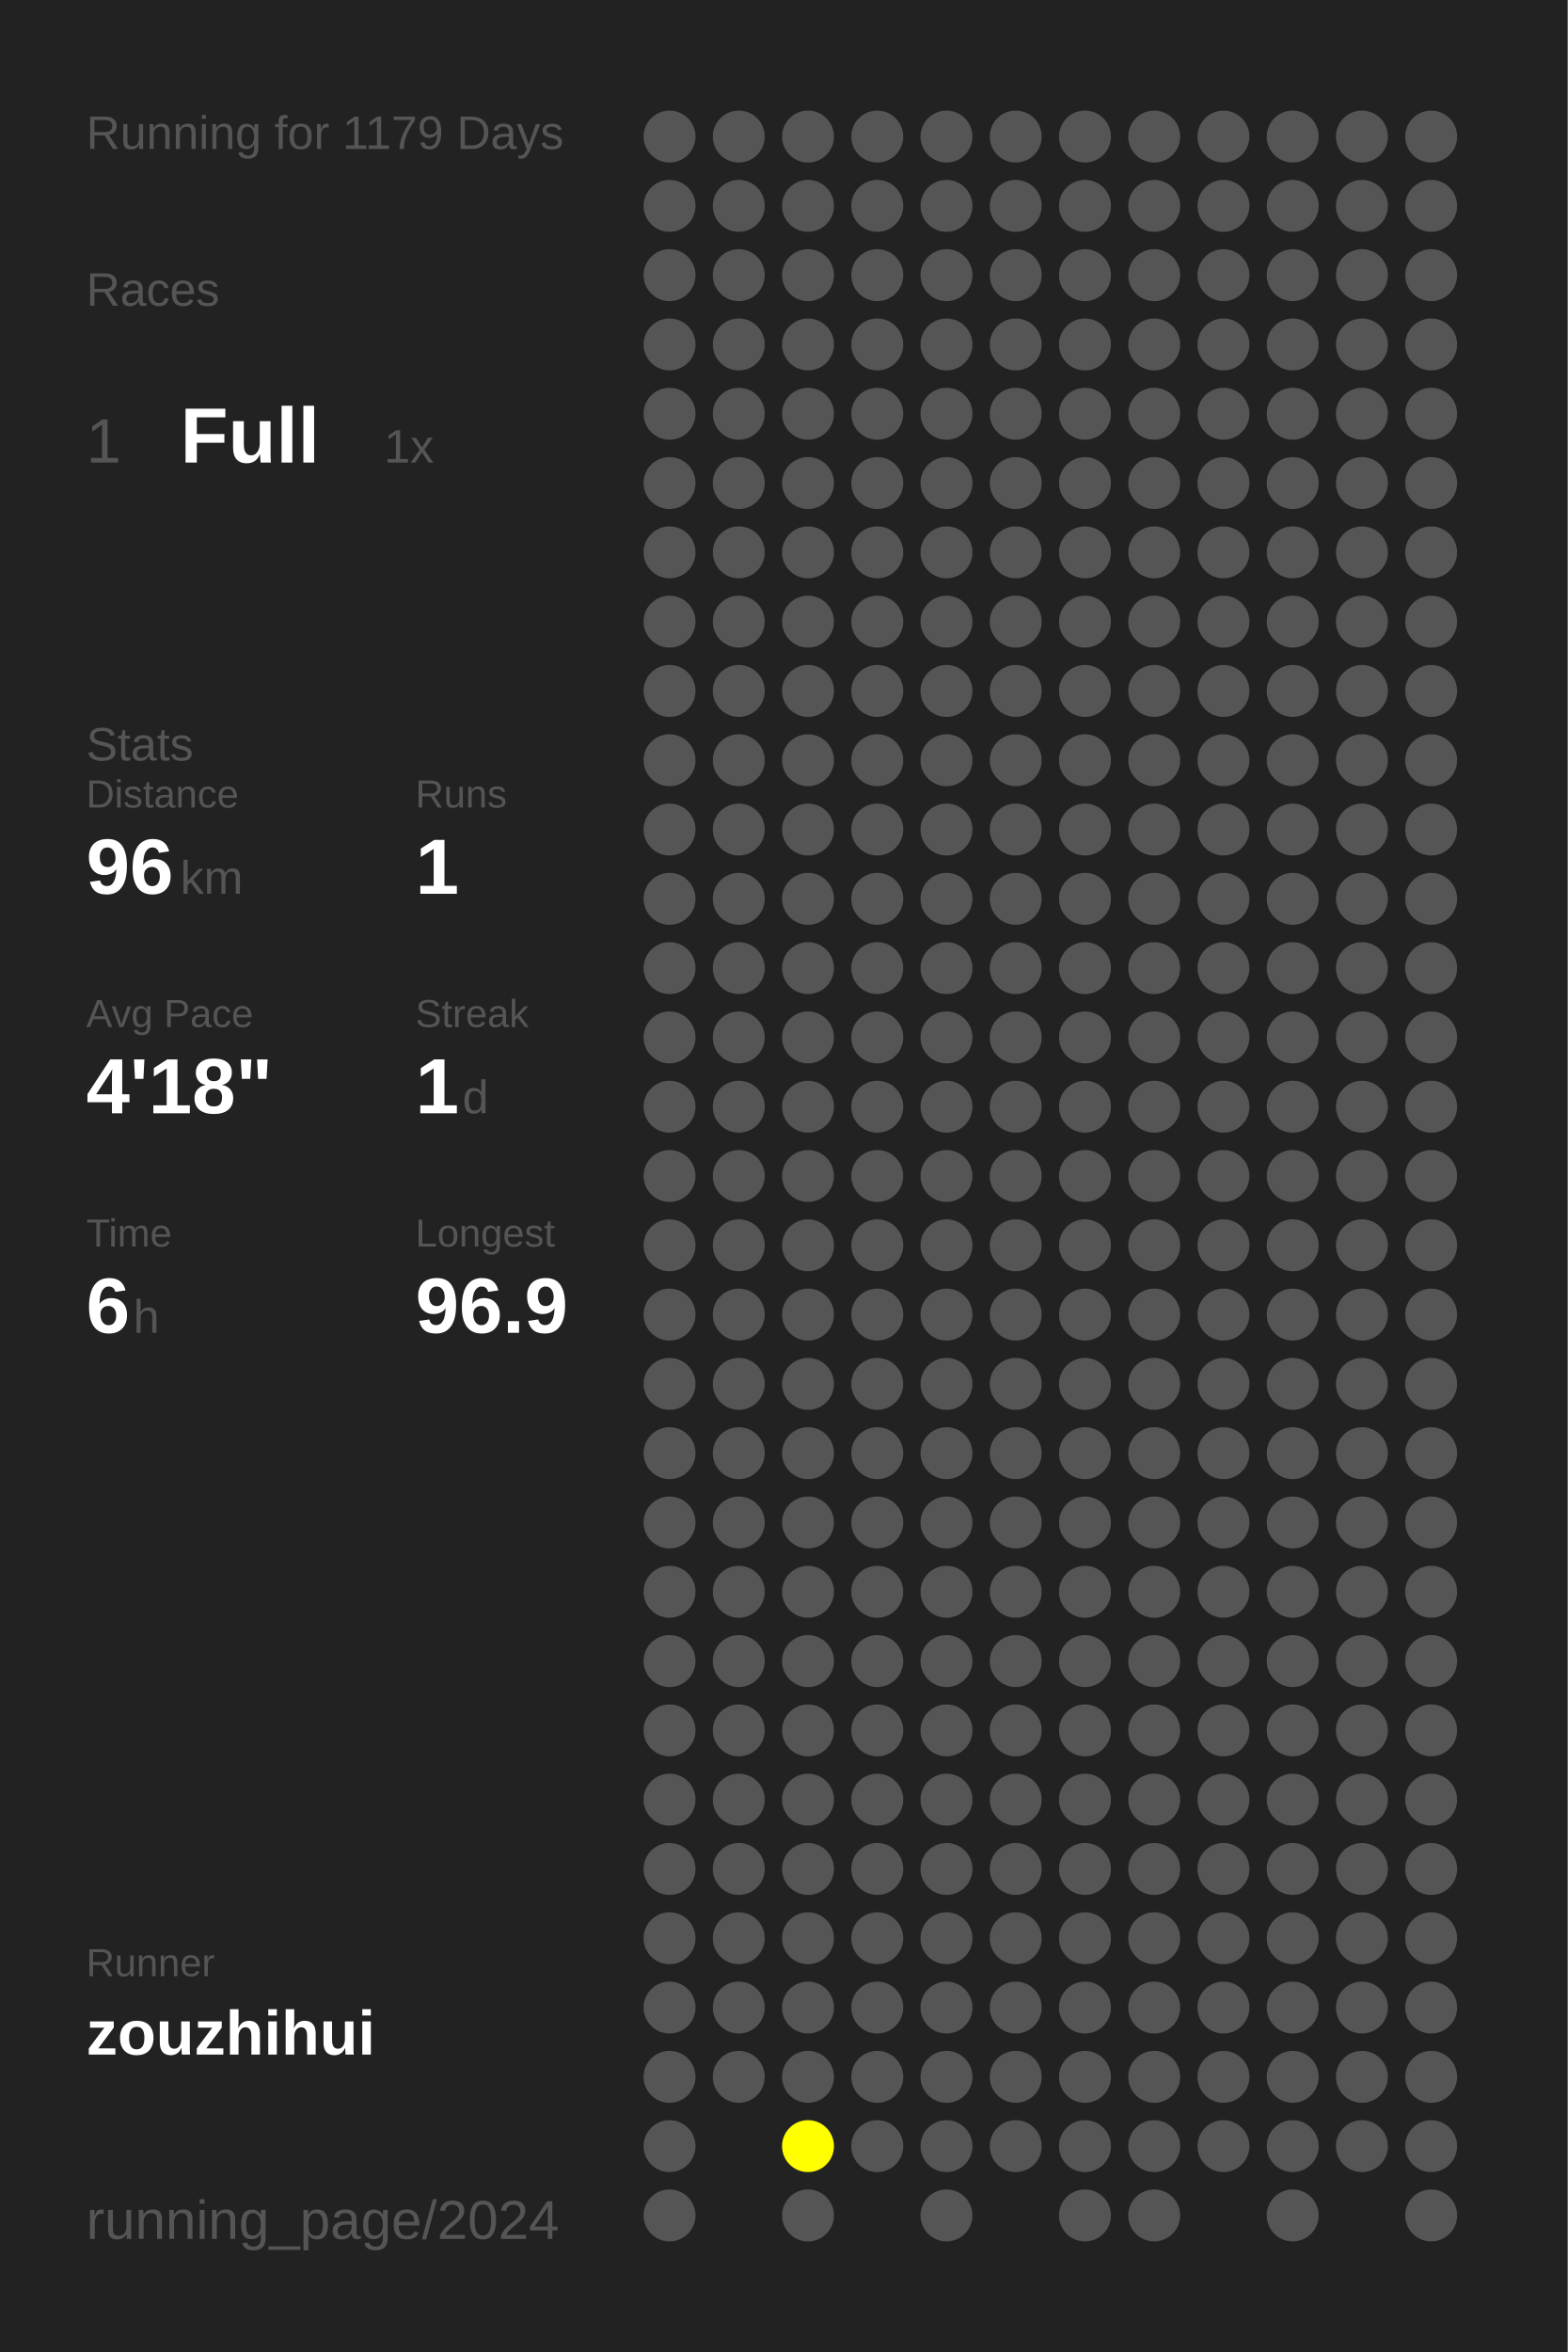
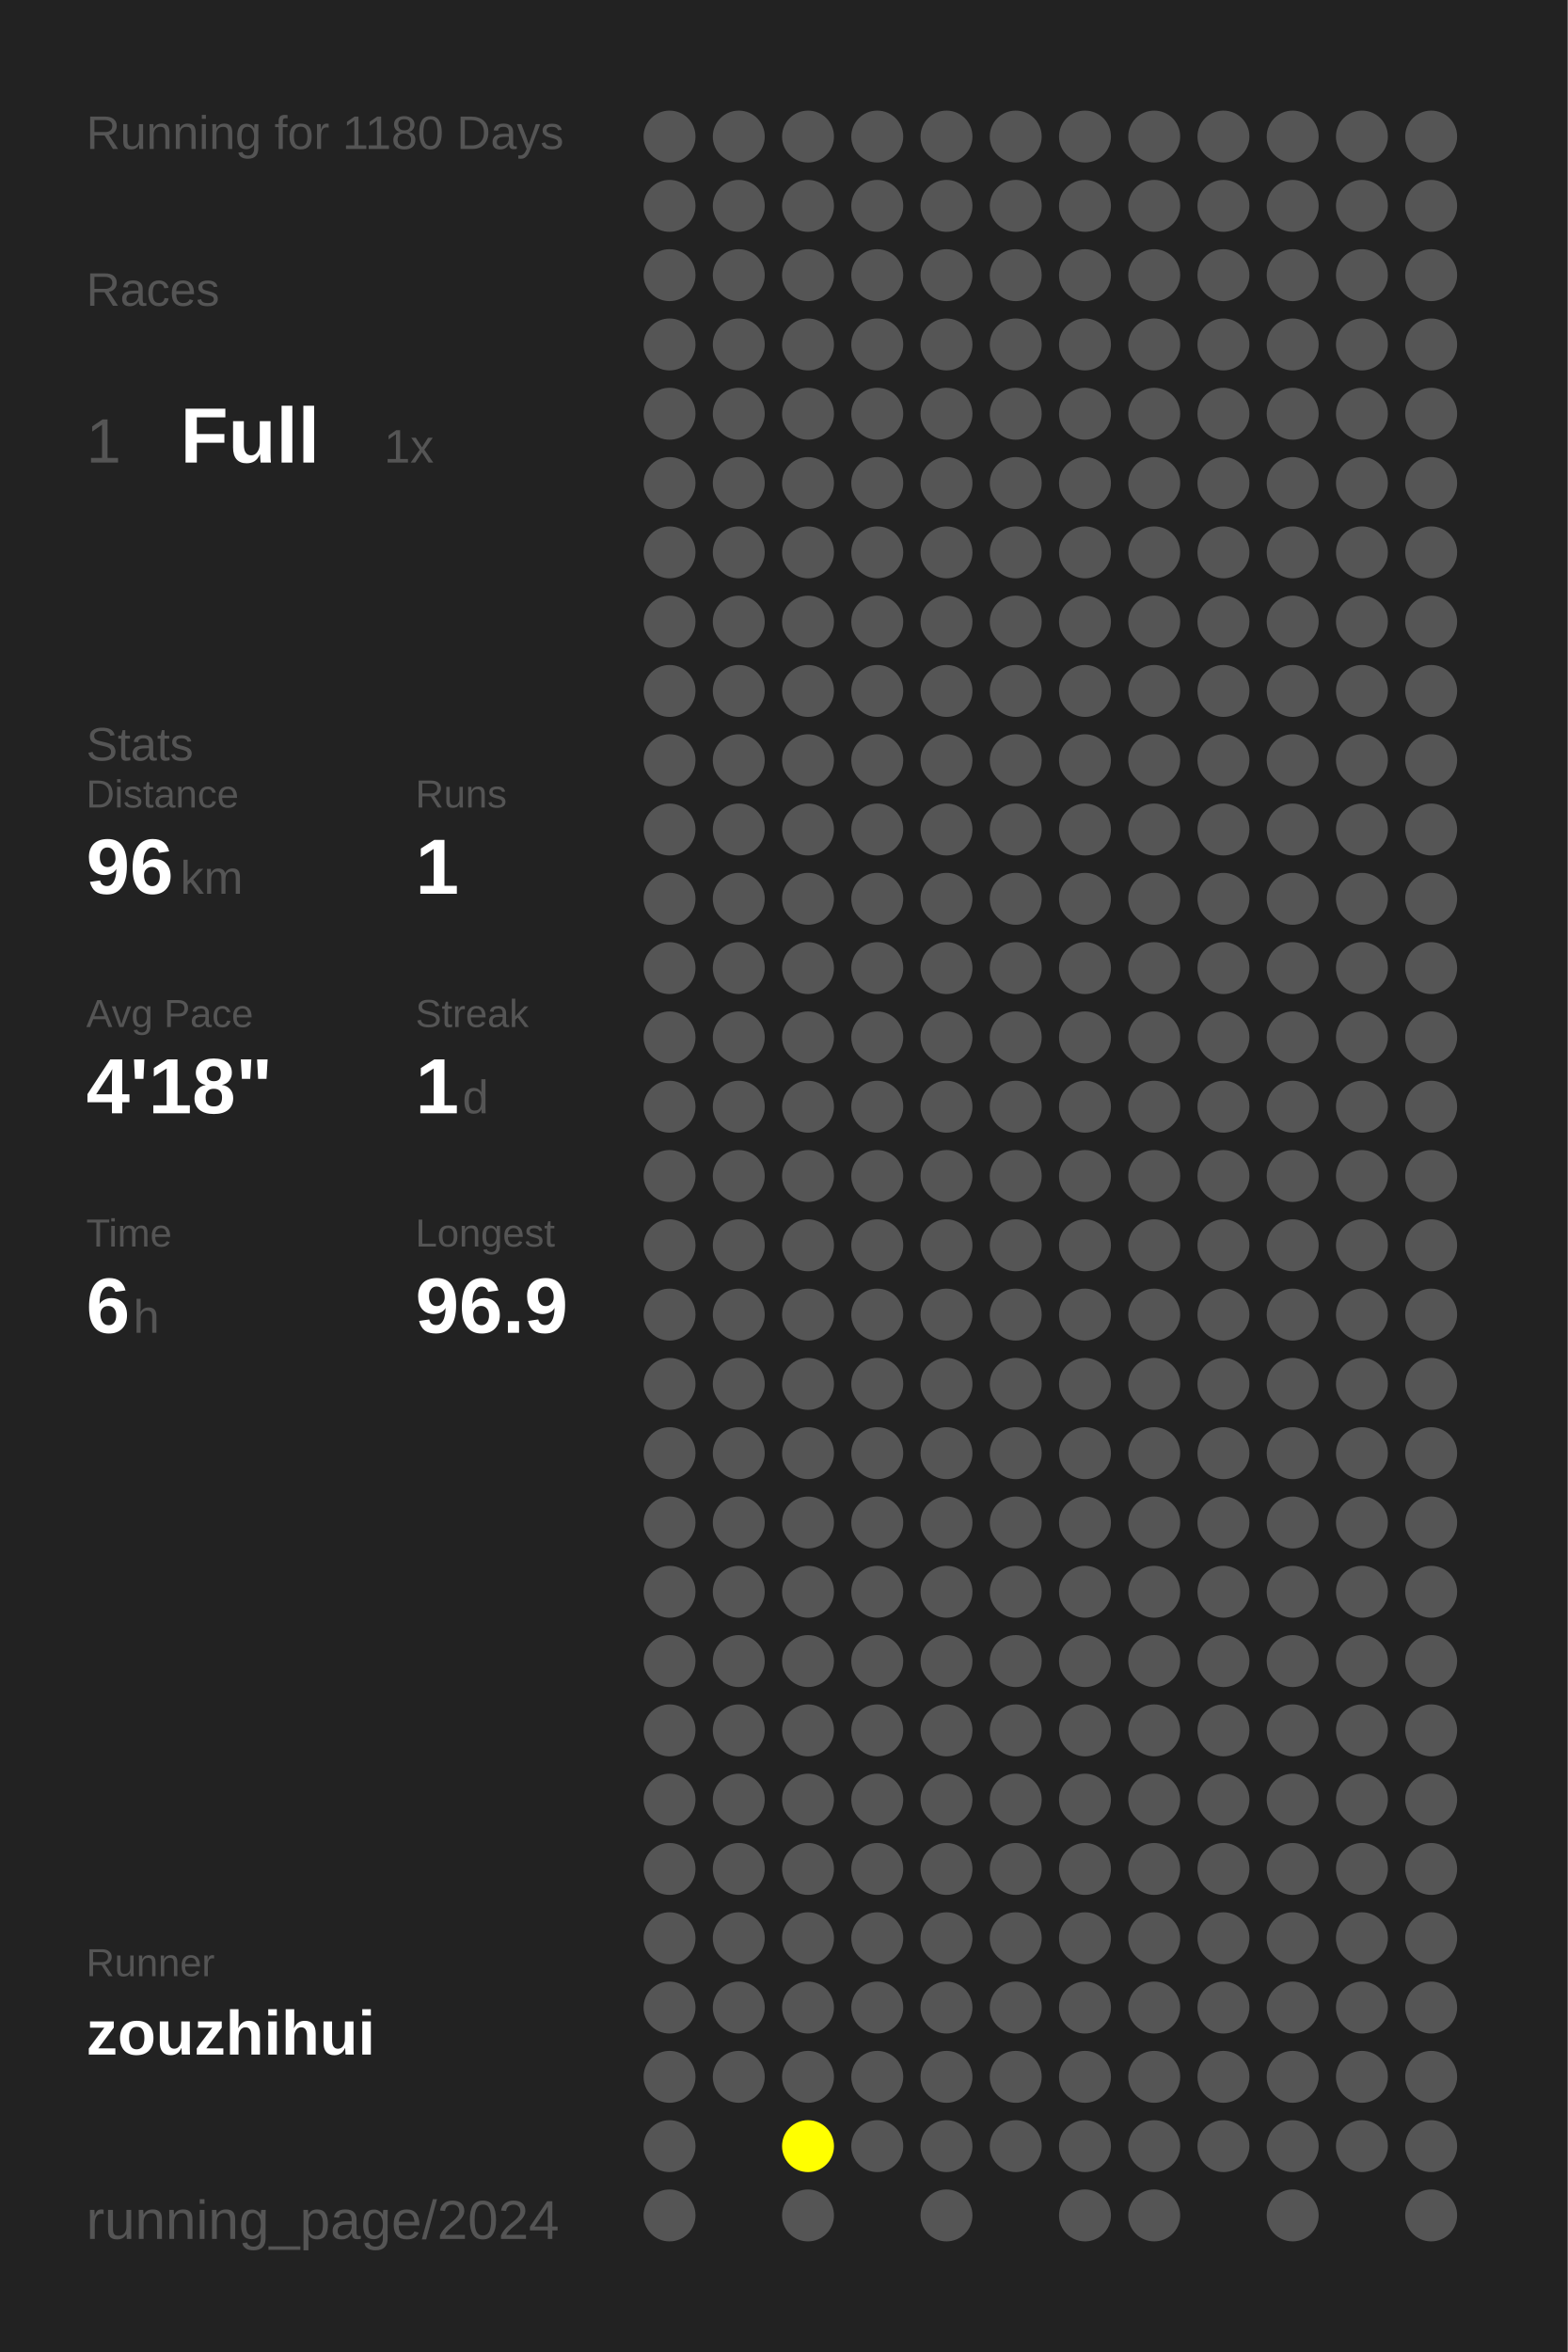
<svg xmlns="http://www.w3.org/2000/svg" baseProfile="full" height="300mm" version="1.1" viewBox="0,0,200,300" width="200mm">
  <defs />
  <rect fill="#222222" height="300" width="200" x="0" y="0" />
-   <text fill="#555555" style="font-size:6px; font-family:Arial;" x="11" y="19">Running for 1179 Days</text>
+   <text fill="#555555" style="font-size:6px; font-family:Arial;" x="11" y="19">Running for 1180 Days</text>
  <text fill="#555555" style="font-size:6px; font-family:Arial;" x="11" y="39">Races</text>
  <text fill="#555555" style="font-size:8px; font-family:Arial;" x="11" y="59">1</text>
  <text fill="#FFFFFF" style="font-size:10px; font-family:Arial; font-weight:bold;" x="23" y="59">Full</text>
  <text fill="#555555" style="font-size:6px; font-family:Arial;" x="49" y="59">1x</text>
  <text fill="#555555" style="font-size:6px; font-family:Arial;" x="11" y="97">Stats</text>
  <text fill="#555555" style="font-size:5px; font-family:Arial;" x="11" y="103">Distance</text>
  <text fill="#FFFFFF" style="font-size:10px; font-family:Arial; font-weight:bold;" x="11" y="114">96</text>
  <text fill="#555555" style="font-size:6px; font-family:Arial;" x="23" y="114">km</text>
  <text fill="#555555" style="font-size:5px; font-family:Arial;" x="53" y="103">Runs</text>
  <text fill="#FFFFFF" style="font-size:10px; font-family:Arial; font-weight:bold;" x="53" y="114">1</text>
  <text fill="#555555" style="font-size:5px; font-family:Arial;" x="11" y="131">Avg Pace</text>
  <text fill="#FFFFFF" style="font-size:10px; font-family:Arial; font-weight:bold;" x="11" y="142">4'18"</text>
  <text fill="#555555" style="font-size:5px; font-family:Arial;" x="53" y="131">Streak</text>
  <text fill="#FFFFFF" style="font-size:10px; font-family:Arial; font-weight:bold;" x="53" y="142">1</text>
  <text fill="#555555" style="font-size:6px; font-family:Arial;" x="59" y="142">d</text>
  <text fill="#555555" style="font-size:5px; font-family:Arial;" x="11" y="159">Time</text>
  <text fill="#FFFFFF" style="font-size:10px; font-family:Arial; font-weight:bold;" x="11" y="170">6</text>
  <text fill="#555555" style="font-size:6px; font-family:Arial;" x="17" y="170">h</text>
  <text fill="#555555" style="font-size:5px; font-family:Arial;" x="53" y="159">Longest</text>
  <text fill="#FFFFFF" style="font-size:10px; font-family:Arial; font-weight:bold;" x="53" y="170">96.9</text>
  <text fill="#555555" style="font-size:5px; font-family:Arial;" x="11" y="252.065">Runner</text>
  <text fill="#FFFFFF" style="font-size:8px; font-family:Arial; font-weight:bold;" x="11" y="262.065">zouzhihui</text>
  <text fill="#555555" style="font-size:7px; font-family:Arial;" x="11" y="285.581">running_page/2024</text>
  <circle cx="85.417" cy="17.419" fill="#555555" r="3.312" />
  <circle cx="85.417" cy="26.258" fill="#555555" r="3.312" />
  <circle cx="85.417" cy="35.097" fill="#555555" r="3.312" />
  <circle cx="85.417" cy="43.935" fill="#555555" r="3.312" />
  <circle cx="85.417" cy="52.774" fill="#555555" r="3.312" />
  <circle cx="85.417" cy="61.613" fill="#555555" r="3.312" />
  <circle cx="85.417" cy="70.452" fill="#555555" r="3.312" />
  <circle cx="85.417" cy="79.29" fill="#555555" r="3.312" />
  <circle cx="85.417" cy="88.129" fill="#555555" r="3.312" />
  <circle cx="85.417" cy="96.968" fill="#555555" r="3.312" />
  <circle cx="85.417" cy="105.806" fill="#555555" r="3.312" />
  <circle cx="85.417" cy="114.645" fill="#555555" r="3.312" />
  <circle cx="85.417" cy="123.484" fill="#555555" r="3.312" />
  <circle cx="85.417" cy="132.323" fill="#555555" r="3.312" />
  <circle cx="85.417" cy="141.161" fill="#555555" r="3.312" />
  <circle cx="85.417" cy="150" fill="#555555" r="3.312" />
  <circle cx="85.417" cy="158.839" fill="#555555" r="3.312" />
  <circle cx="85.417" cy="167.677" fill="#555555" r="3.312" />
  <circle cx="85.417" cy="176.516" fill="#555555" r="3.312" />
  <circle cx="85.417" cy="185.355" fill="#555555" r="3.312" />
  <circle cx="85.417" cy="194.194" fill="#555555" r="3.312" />
  <circle cx="85.417" cy="203.032" fill="#555555" r="3.312" />
  <circle cx="85.417" cy="211.871" fill="#555555" r="3.312" />
  <circle cx="85.417" cy="220.71" fill="#555555" r="3.312" />
  <circle cx="85.417" cy="229.548" fill="#555555" r="3.312" />
  <circle cx="85.417" cy="238.387" fill="#555555" r="3.312" />
  <circle cx="85.417" cy="247.226" fill="#555555" r="3.312" />
  <circle cx="85.417" cy="256.065" fill="#555555" r="3.312" />
  <circle cx="85.417" cy="264.903" fill="#555555" r="3.312" />
  <circle cx="85.417" cy="273.742" fill="#555555" r="3.312" />
  <circle cx="85.417" cy="282.581" fill="#555555" r="3.312" />
  <circle cx="94.25" cy="17.419" fill="#555555" r="3.312" />
  <circle cx="94.25" cy="26.258" fill="#555555" r="3.312" />
  <circle cx="94.25" cy="35.097" fill="#555555" r="3.312" />
  <circle cx="94.25" cy="43.935" fill="#555555" r="3.312" />
  <circle cx="94.25" cy="52.774" fill="#555555" r="3.312" />
  <circle cx="94.25" cy="61.613" fill="#555555" r="3.312" />
  <circle cx="94.25" cy="70.452" fill="#555555" r="3.312" />
  <circle cx="94.25" cy="79.29" fill="#555555" r="3.312" />
  <circle cx="94.25" cy="88.129" fill="#555555" r="3.312" />
  <circle cx="94.25" cy="96.968" fill="#555555" r="3.312" />
  <circle cx="94.25" cy="105.806" fill="#555555" r="3.312" />
  <circle cx="94.25" cy="114.645" fill="#555555" r="3.312" />
  <circle cx="94.25" cy="123.484" fill="#555555" r="3.312" />
  <circle cx="94.25" cy="132.323" fill="#555555" r="3.312" />
  <circle cx="94.25" cy="141.161" fill="#555555" r="3.312" />
  <circle cx="94.25" cy="150" fill="#555555" r="3.312" />
  <circle cx="94.25" cy="158.839" fill="#555555" r="3.312" />
  <circle cx="94.25" cy="167.677" fill="#555555" r="3.312" />
  <circle cx="94.25" cy="176.516" fill="#555555" r="3.312" />
  <circle cx="94.25" cy="185.355" fill="#555555" r="3.312" />
  <circle cx="94.25" cy="194.194" fill="#555555" r="3.312" />
  <circle cx="94.25" cy="203.032" fill="#555555" r="3.312" />
  <circle cx="94.25" cy="211.871" fill="#555555" r="3.312" />
  <circle cx="94.25" cy="220.71" fill="#555555" r="3.312" />
  <circle cx="94.25" cy="229.548" fill="#555555" r="3.312" />
  <circle cx="94.25" cy="238.387" fill="#555555" r="3.312" />
  <circle cx="94.25" cy="247.226" fill="#555555" r="3.312" />
  <circle cx="94.25" cy="256.065" fill="#555555" r="3.312" />
  <circle cx="94.25" cy="264.903" fill="#555555" r="3.312" />
  <circle cx="103.083" cy="17.419" fill="#555555" r="3.312" />
  <circle cx="103.083" cy="26.258" fill="#555555" r="3.312" />
  <circle cx="103.083" cy="35.097" fill="#555555" r="3.312" />
  <circle cx="103.083" cy="43.935" fill="#555555" r="3.312" />
  <circle cx="103.083" cy="52.774" fill="#555555" r="3.312" />
  <circle cx="103.083" cy="61.613" fill="#555555" r="3.312" />
  <circle cx="103.083" cy="70.452" fill="#555555" r="3.312" />
  <circle cx="103.083" cy="79.29" fill="#555555" r="3.312" />
  <circle cx="103.083" cy="88.129" fill="#555555" r="3.312" />
  <circle cx="103.083" cy="96.968" fill="#555555" r="3.312" />
  <circle cx="103.083" cy="105.806" fill="#555555" r="3.312" />
  <circle cx="103.083" cy="114.645" fill="#555555" r="3.312" />
  <circle cx="103.083" cy="123.484" fill="#555555" r="3.312" />
  <circle cx="103.083" cy="132.323" fill="#555555" r="3.312" />
  <circle cx="103.083" cy="141.161" fill="#555555" r="3.312" />
  <circle cx="103.083" cy="150" fill="#555555" r="3.312" />
  <circle cx="103.083" cy="158.839" fill="#555555" r="3.312" />
  <circle cx="103.083" cy="167.677" fill="#555555" r="3.312" />
  <circle cx="103.083" cy="176.516" fill="#555555" r="3.312" />
  <circle cx="103.083" cy="185.355" fill="#555555" r="3.312" />
  <circle cx="103.083" cy="194.194" fill="#555555" r="3.312" />
  <circle cx="103.083" cy="203.032" fill="#555555" r="3.312" />
  <circle cx="103.083" cy="211.871" fill="#555555" r="3.312" />
  <circle cx="103.083" cy="220.71" fill="#555555" r="3.312" />
  <circle cx="103.083" cy="229.548" fill="#555555" r="3.312" />
  <circle cx="103.083" cy="238.387" fill="#555555" r="3.312" />
  <circle cx="103.083" cy="247.226" fill="#555555" r="3.312" />
  <circle cx="103.083" cy="256.065" fill="#555555" r="3.312" />
  <circle cx="103.083" cy="264.903" fill="#555555" r="3.312" />
  <circle cx="103.083" cy="273.742" fill="#FFFF00" r="3.312" />
  <circle cx="103.083" cy="282.581" fill="#555555" r="3.312" />
  <circle cx="111.917" cy="17.419" fill="#555555" r="3.312" />
  <circle cx="111.917" cy="26.258" fill="#555555" r="3.312" />
  <circle cx="111.917" cy="35.097" fill="#555555" r="3.312" />
  <circle cx="111.917" cy="43.935" fill="#555555" r="3.312" />
  <circle cx="111.917" cy="52.774" fill="#555555" r="3.312" />
  <circle cx="111.917" cy="61.613" fill="#555555" r="3.312" />
  <circle cx="111.917" cy="70.452" fill="#555555" r="3.312" />
  <circle cx="111.917" cy="79.29" fill="#555555" r="3.312" />
  <circle cx="111.917" cy="88.129" fill="#555555" r="3.312" />
  <circle cx="111.917" cy="96.968" fill="#555555" r="3.312" />
  <circle cx="111.917" cy="105.806" fill="#555555" r="3.312" />
  <circle cx="111.917" cy="114.645" fill="#555555" r="3.312" />
  <circle cx="111.917" cy="123.484" fill="#555555" r="3.312" />
  <circle cx="111.917" cy="132.323" fill="#555555" r="3.312" />
  <circle cx="111.917" cy="141.161" fill="#555555" r="3.312" />
  <circle cx="111.917" cy="150" fill="#555555" r="3.312" />
  <circle cx="111.917" cy="158.839" fill="#555555" r="3.312" />
  <circle cx="111.917" cy="167.677" fill="#555555" r="3.312" />
  <circle cx="111.917" cy="176.516" fill="#555555" r="3.312" />
  <circle cx="111.917" cy="185.355" fill="#555555" r="3.312" />
  <circle cx="111.917" cy="194.194" fill="#555555" r="3.312" />
  <circle cx="111.917" cy="203.032" fill="#555555" r="3.312" />
  <circle cx="111.917" cy="211.871" fill="#555555" r="3.312" />
  <circle cx="111.917" cy="220.71" fill="#555555" r="3.312" />
  <circle cx="111.917" cy="229.548" fill="#555555" r="3.312" />
  <circle cx="111.917" cy="238.387" fill="#555555" r="3.312" />
  <circle cx="111.917" cy="247.226" fill="#555555" r="3.312" />
  <circle cx="111.917" cy="256.065" fill="#555555" r="3.312" />
  <circle cx="111.917" cy="264.903" fill="#555555" r="3.312" />
  <circle cx="111.917" cy="273.742" fill="#555555" r="3.312" />
  <circle cx="120.75" cy="17.419" fill="#555555" r="3.312" />
  <circle cx="120.75" cy="26.258" fill="#555555" r="3.312" />
  <circle cx="120.75" cy="35.097" fill="#555555" r="3.312" />
  <circle cx="120.75" cy="43.935" fill="#555555" r="3.312" />
  <circle cx="120.75" cy="52.774" fill="#555555" r="3.312" />
  <circle cx="120.75" cy="61.613" fill="#555555" r="3.312" />
  <circle cx="120.75" cy="70.452" fill="#555555" r="3.312" />
  <circle cx="120.75" cy="79.29" fill="#555555" r="3.312" />
  <circle cx="120.75" cy="88.129" fill="#555555" r="3.312" />
  <circle cx="120.75" cy="96.968" fill="#555555" r="3.312" />
  <circle cx="120.75" cy="105.806" fill="#555555" r="3.312" />
  <circle cx="120.75" cy="114.645" fill="#555555" r="3.312" />
  <circle cx="120.75" cy="123.484" fill="#555555" r="3.312" />
  <circle cx="120.75" cy="132.323" fill="#555555" r="3.312" />
  <circle cx="120.75" cy="141.161" fill="#555555" r="3.312" />
  <circle cx="120.75" cy="150" fill="#555555" r="3.312" />
  <circle cx="120.75" cy="158.839" fill="#555555" r="3.312" />
  <circle cx="120.75" cy="167.677" fill="#555555" r="3.312" />
  <circle cx="120.75" cy="176.516" fill="#555555" r="3.312" />
  <circle cx="120.75" cy="185.355" fill="#555555" r="3.312" />
  <circle cx="120.75" cy="194.194" fill="#555555" r="3.312" />
  <circle cx="120.75" cy="203.032" fill="#555555" r="3.312" />
  <circle cx="120.75" cy="211.871" fill="#555555" r="3.312" />
  <circle cx="120.75" cy="220.71" fill="#555555" r="3.312" />
  <circle cx="120.75" cy="229.548" fill="#555555" r="3.312" />
  <circle cx="120.75" cy="238.387" fill="#555555" r="3.312" />
  <circle cx="120.75" cy="247.226" fill="#555555" r="3.312" />
  <circle cx="120.75" cy="256.065" fill="#555555" r="3.312" />
  <circle cx="120.75" cy="264.903" fill="#555555" r="3.312" />
  <circle cx="120.75" cy="273.742" fill="#555555" r="3.312" />
  <circle cx="120.75" cy="282.581" fill="#555555" r="3.312" />
  <circle cx="129.583" cy="17.419" fill="#555555" r="3.312" />
  <circle cx="129.583" cy="26.258" fill="#555555" r="3.312" />
  <circle cx="129.583" cy="35.097" fill="#555555" r="3.312" />
  <circle cx="129.583" cy="43.935" fill="#555555" r="3.312" />
  <circle cx="129.583" cy="52.774" fill="#555555" r="3.312" />
  <circle cx="129.583" cy="61.613" fill="#555555" r="3.312" />
  <circle cx="129.583" cy="70.452" fill="#555555" r="3.312" />
  <circle cx="129.583" cy="79.29" fill="#555555" r="3.312" />
  <circle cx="129.583" cy="88.129" fill="#555555" r="3.312" />
  <circle cx="129.583" cy="96.968" fill="#555555" r="3.312" />
  <circle cx="129.583" cy="105.806" fill="#555555" r="3.312" />
  <circle cx="129.583" cy="114.645" fill="#555555" r="3.312" />
  <circle cx="129.583" cy="123.484" fill="#555555" r="3.312" />
  <circle cx="129.583" cy="132.323" fill="#555555" r="3.312" />
  <circle cx="129.583" cy="141.161" fill="#555555" r="3.312" />
  <circle cx="129.583" cy="150" fill="#555555" r="3.312" />
  <circle cx="129.583" cy="158.839" fill="#555555" r="3.312" />
  <circle cx="129.583" cy="167.677" fill="#555555" r="3.312" />
  <circle cx="129.583" cy="176.516" fill="#555555" r="3.312" />
  <circle cx="129.583" cy="185.355" fill="#555555" r="3.312" />
  <circle cx="129.583" cy="194.194" fill="#555555" r="3.312" />
  <circle cx="129.583" cy="203.032" fill="#555555" r="3.312" />
  <circle cx="129.583" cy="211.871" fill="#555555" r="3.312" />
  <circle cx="129.583" cy="220.71" fill="#555555" r="3.312" />
  <circle cx="129.583" cy="229.548" fill="#555555" r="3.312" />
  <circle cx="129.583" cy="238.387" fill="#555555" r="3.312" />
  <circle cx="129.583" cy="247.226" fill="#555555" r="3.312" />
  <circle cx="129.583" cy="256.065" fill="#555555" r="3.312" />
  <circle cx="129.583" cy="264.903" fill="#555555" r="3.312" />
  <circle cx="129.583" cy="273.742" fill="#555555" r="3.312" />
  <circle cx="138.417" cy="17.419" fill="#555555" r="3.312" />
  <circle cx="138.417" cy="26.258" fill="#555555" r="3.312" />
  <circle cx="138.417" cy="35.097" fill="#555555" r="3.312" />
  <circle cx="138.417" cy="43.935" fill="#555555" r="3.312" />
  <circle cx="138.417" cy="52.774" fill="#555555" r="3.312" />
  <circle cx="138.417" cy="61.613" fill="#555555" r="3.312" />
  <circle cx="138.417" cy="70.452" fill="#555555" r="3.312" />
  <circle cx="138.417" cy="79.29" fill="#555555" r="3.312" />
  <circle cx="138.417" cy="88.129" fill="#555555" r="3.312" />
  <circle cx="138.417" cy="96.968" fill="#555555" r="3.312" />
  <circle cx="138.417" cy="105.806" fill="#555555" r="3.312" />
  <circle cx="138.417" cy="114.645" fill="#555555" r="3.312" />
  <circle cx="138.417" cy="123.484" fill="#555555" r="3.312" />
  <circle cx="138.417" cy="132.323" fill="#555555" r="3.312" />
  <circle cx="138.417" cy="141.161" fill="#555555" r="3.312" />
  <circle cx="138.417" cy="150" fill="#555555" r="3.312" />
  <circle cx="138.417" cy="158.839" fill="#555555" r="3.312" />
  <circle cx="138.417" cy="167.677" fill="#555555" r="3.312" />
  <circle cx="138.417" cy="176.516" fill="#555555" r="3.312" />
  <circle cx="138.417" cy="185.355" fill="#555555" r="3.312" />
  <circle cx="138.417" cy="194.194" fill="#555555" r="3.312" />
  <circle cx="138.417" cy="203.032" fill="#555555" r="3.312" />
  <circle cx="138.417" cy="211.871" fill="#555555" r="3.312" />
  <circle cx="138.417" cy="220.71" fill="#555555" r="3.312" />
  <circle cx="138.417" cy="229.548" fill="#555555" r="3.312" />
  <circle cx="138.417" cy="238.387" fill="#555555" r="3.312" />
  <circle cx="138.417" cy="247.226" fill="#555555" r="3.312" />
  <circle cx="138.417" cy="256.065" fill="#555555" r="3.312" />
  <circle cx="138.417" cy="264.903" fill="#555555" r="3.312" />
  <circle cx="138.417" cy="273.742" fill="#555555" r="3.312" />
  <circle cx="138.417" cy="282.581" fill="#555555" r="3.312" />
  <circle cx="147.25" cy="17.419" fill="#555555" r="3.312" />
  <circle cx="147.25" cy="26.258" fill="#555555" r="3.312" />
  <circle cx="147.25" cy="35.097" fill="#555555" r="3.312" />
  <circle cx="147.25" cy="43.935" fill="#555555" r="3.312" />
  <circle cx="147.25" cy="52.774" fill="#555555" r="3.312" />
  <circle cx="147.25" cy="61.613" fill="#555555" r="3.312" />
  <circle cx="147.25" cy="70.452" fill="#555555" r="3.312" />
  <circle cx="147.25" cy="79.29" fill="#555555" r="3.312" />
  <circle cx="147.25" cy="88.129" fill="#555555" r="3.312" />
  <circle cx="147.25" cy="96.968" fill="#555555" r="3.312" />
  <circle cx="147.25" cy="105.806" fill="#555555" r="3.312" />
  <circle cx="147.25" cy="114.645" fill="#555555" r="3.312" />
  <circle cx="147.25" cy="123.484" fill="#555555" r="3.312" />
  <circle cx="147.25" cy="132.323" fill="#555555" r="3.312" />
  <circle cx="147.25" cy="141.161" fill="#555555" r="3.312" />
  <circle cx="147.25" cy="150" fill="#555555" r="3.312" />
  <circle cx="147.25" cy="158.839" fill="#555555" r="3.312" />
  <circle cx="147.25" cy="167.677" fill="#555555" r="3.312" />
  <circle cx="147.25" cy="176.516" fill="#555555" r="3.312" />
  <circle cx="147.25" cy="185.355" fill="#555555" r="3.312" />
  <circle cx="147.25" cy="194.194" fill="#555555" r="3.312" />
  <circle cx="147.25" cy="203.032" fill="#555555" r="3.312" />
  <circle cx="147.25" cy="211.871" fill="#555555" r="3.312" />
  <circle cx="147.25" cy="220.71" fill="#555555" r="3.312" />
  <circle cx="147.25" cy="229.548" fill="#555555" r="3.312" />
  <circle cx="147.25" cy="238.387" fill="#555555" r="3.312" />
  <circle cx="147.25" cy="247.226" fill="#555555" r="3.312" />
  <circle cx="147.25" cy="256.065" fill="#555555" r="3.312" />
  <circle cx="147.25" cy="264.903" fill="#555555" r="3.312" />
  <circle cx="147.25" cy="273.742" fill="#555555" r="3.312" />
  <circle cx="147.25" cy="282.581" fill="#555555" r="3.312" />
  <circle cx="156.083" cy="17.419" fill="#555555" r="3.312" />
  <circle cx="156.083" cy="26.258" fill="#555555" r="3.312" />
  <circle cx="156.083" cy="35.097" fill="#555555" r="3.312" />
  <circle cx="156.083" cy="43.935" fill="#555555" r="3.312" />
  <circle cx="156.083" cy="52.774" fill="#555555" r="3.312" />
  <circle cx="156.083" cy="61.613" fill="#555555" r="3.312" />
  <circle cx="156.083" cy="70.452" fill="#555555" r="3.312" />
  <circle cx="156.083" cy="79.29" fill="#555555" r="3.312" />
  <circle cx="156.083" cy="88.129" fill="#555555" r="3.312" />
  <circle cx="156.083" cy="96.968" fill="#555555" r="3.312" />
  <circle cx="156.083" cy="105.806" fill="#555555" r="3.312" />
  <circle cx="156.083" cy="114.645" fill="#555555" r="3.312" />
  <circle cx="156.083" cy="123.484" fill="#555555" r="3.312" />
  <circle cx="156.083" cy="132.323" fill="#555555" r="3.312" />
  <circle cx="156.083" cy="141.161" fill="#555555" r="3.312" />
  <circle cx="156.083" cy="150" fill="#555555" r="3.312" />
  <circle cx="156.083" cy="158.839" fill="#555555" r="3.312" />
  <circle cx="156.083" cy="167.677" fill="#555555" r="3.312" />
  <circle cx="156.083" cy="176.516" fill="#555555" r="3.312" />
  <circle cx="156.083" cy="185.355" fill="#555555" r="3.312" />
  <circle cx="156.083" cy="194.194" fill="#555555" r="3.312" />
  <circle cx="156.083" cy="203.032" fill="#555555" r="3.312" />
  <circle cx="156.083" cy="211.871" fill="#555555" r="3.312" />
  <circle cx="156.083" cy="220.71" fill="#555555" r="3.312" />
  <circle cx="156.083" cy="229.548" fill="#555555" r="3.312" />
  <circle cx="156.083" cy="238.387" fill="#555555" r="3.312" />
  <circle cx="156.083" cy="247.226" fill="#555555" r="3.312" />
  <circle cx="156.083" cy="256.065" fill="#555555" r="3.312" />
  <circle cx="156.083" cy="264.903" fill="#555555" r="3.312" />
  <circle cx="156.083" cy="273.742" fill="#555555" r="3.312" />
  <circle cx="164.917" cy="17.419" fill="#555555" r="3.312" />
  <circle cx="164.917" cy="26.258" fill="#555555" r="3.312" />
  <circle cx="164.917" cy="35.097" fill="#555555" r="3.312" />
  <circle cx="164.917" cy="43.935" fill="#555555" r="3.312" />
  <circle cx="164.917" cy="52.774" fill="#555555" r="3.312" />
  <circle cx="164.917" cy="61.613" fill="#555555" r="3.312" />
  <circle cx="164.917" cy="70.452" fill="#555555" r="3.312" />
  <circle cx="164.917" cy="79.29" fill="#555555" r="3.312" />
  <circle cx="164.917" cy="88.129" fill="#555555" r="3.312" />
  <circle cx="164.917" cy="96.968" fill="#555555" r="3.312" />
  <circle cx="164.917" cy="105.806" fill="#555555" r="3.312" />
  <circle cx="164.917" cy="114.645" fill="#555555" r="3.312" />
  <circle cx="164.917" cy="123.484" fill="#555555" r="3.312" />
  <circle cx="164.917" cy="132.323" fill="#555555" r="3.312" />
  <circle cx="164.917" cy="141.161" fill="#555555" r="3.312" />
  <circle cx="164.917" cy="150" fill="#555555" r="3.312" />
  <circle cx="164.917" cy="158.839" fill="#555555" r="3.312" />
  <circle cx="164.917" cy="167.677" fill="#555555" r="3.312" />
  <circle cx="164.917" cy="176.516" fill="#555555" r="3.312" />
  <circle cx="164.917" cy="185.355" fill="#555555" r="3.312" />
  <circle cx="164.917" cy="194.194" fill="#555555" r="3.312" />
  <circle cx="164.917" cy="203.032" fill="#555555" r="3.312" />
  <circle cx="164.917" cy="211.871" fill="#555555" r="3.312" />
  <circle cx="164.917" cy="220.71" fill="#555555" r="3.312" />
  <circle cx="164.917" cy="229.548" fill="#555555" r="3.312" />
  <circle cx="164.917" cy="238.387" fill="#555555" r="3.312" />
  <circle cx="164.917" cy="247.226" fill="#555555" r="3.312" />
  <circle cx="164.917" cy="256.065" fill="#555555" r="3.312" />
  <circle cx="164.917" cy="264.903" fill="#555555" r="3.312" />
  <circle cx="164.917" cy="273.742" fill="#555555" r="3.312" />
  <circle cx="164.917" cy="282.581" fill="#555555" r="3.312" />
  <circle cx="173.75" cy="17.419" fill="#555555" r="3.312" />
  <circle cx="173.75" cy="26.258" fill="#555555" r="3.312" />
  <circle cx="173.75" cy="35.097" fill="#555555" r="3.312" />
  <circle cx="173.75" cy="43.935" fill="#555555" r="3.312" />
  <circle cx="173.75" cy="52.774" fill="#555555" r="3.312" />
  <circle cx="173.75" cy="61.613" fill="#555555" r="3.312" />
  <circle cx="173.75" cy="70.452" fill="#555555" r="3.312" />
  <circle cx="173.75" cy="79.29" fill="#555555" r="3.312" />
  <circle cx="173.75" cy="88.129" fill="#555555" r="3.312" />
  <circle cx="173.75" cy="96.968" fill="#555555" r="3.312" />
  <circle cx="173.75" cy="105.806" fill="#555555" r="3.312" />
  <circle cx="173.75" cy="114.645" fill="#555555" r="3.312" />
  <circle cx="173.75" cy="123.484" fill="#555555" r="3.312" />
  <circle cx="173.75" cy="132.323" fill="#555555" r="3.312" />
  <circle cx="173.75" cy="141.161" fill="#555555" r="3.312" />
  <circle cx="173.75" cy="150" fill="#555555" r="3.312" />
  <circle cx="173.75" cy="158.839" fill="#555555" r="3.312" />
  <circle cx="173.75" cy="167.677" fill="#555555" r="3.312" />
  <circle cx="173.75" cy="176.516" fill="#555555" r="3.312" />
  <circle cx="173.75" cy="185.355" fill="#555555" r="3.312" />
  <circle cx="173.75" cy="194.194" fill="#555555" r="3.312" />
  <circle cx="173.75" cy="203.032" fill="#555555" r="3.312" />
  <circle cx="173.75" cy="211.871" fill="#555555" r="3.312" />
  <circle cx="173.75" cy="220.71" fill="#555555" r="3.312" />
  <circle cx="173.75" cy="229.548" fill="#555555" r="3.312" />
  <circle cx="173.75" cy="238.387" fill="#555555" r="3.312" />
  <circle cx="173.75" cy="247.226" fill="#555555" r="3.312" />
  <circle cx="173.75" cy="256.065" fill="#555555" r="3.312" />
  <circle cx="173.75" cy="264.903" fill="#555555" r="3.312" />
  <circle cx="173.75" cy="273.742" fill="#555555" r="3.312" />
  <circle cx="182.583" cy="17.419" fill="#555555" r="3.312" />
  <circle cx="182.583" cy="26.258" fill="#555555" r="3.312" />
  <circle cx="182.583" cy="35.097" fill="#555555" r="3.312" />
  <circle cx="182.583" cy="43.935" fill="#555555" r="3.312" />
  <circle cx="182.583" cy="52.774" fill="#555555" r="3.312" />
  <circle cx="182.583" cy="61.613" fill="#555555" r="3.312" />
  <circle cx="182.583" cy="70.452" fill="#555555" r="3.312" />
  <circle cx="182.583" cy="79.29" fill="#555555" r="3.312" />
  <circle cx="182.583" cy="88.129" fill="#555555" r="3.312" />
  <circle cx="182.583" cy="96.968" fill="#555555" r="3.312" />
  <circle cx="182.583" cy="105.806" fill="#555555" r="3.312" />
  <circle cx="182.583" cy="114.645" fill="#555555" r="3.312" />
  <circle cx="182.583" cy="123.484" fill="#555555" r="3.312" />
  <circle cx="182.583" cy="132.323" fill="#555555" r="3.312" />
  <circle cx="182.583" cy="141.161" fill="#555555" r="3.312" />
  <circle cx="182.583" cy="150" fill="#555555" r="3.312" />
  <circle cx="182.583" cy="158.839" fill="#555555" r="3.312" />
  <circle cx="182.583" cy="167.677" fill="#555555" r="3.312" />
  <circle cx="182.583" cy="176.516" fill="#555555" r="3.312" />
  <circle cx="182.583" cy="185.355" fill="#555555" r="3.312" />
  <circle cx="182.583" cy="194.194" fill="#555555" r="3.312" />
  <circle cx="182.583" cy="203.032" fill="#555555" r="3.312" />
  <circle cx="182.583" cy="211.871" fill="#555555" r="3.312" />
  <circle cx="182.583" cy="220.71" fill="#555555" r="3.312" />
  <circle cx="182.583" cy="229.548" fill="#555555" r="3.312" />
  <circle cx="182.583" cy="238.387" fill="#555555" r="3.312" />
  <circle cx="182.583" cy="247.226" fill="#555555" r="3.312" />
  <circle cx="182.583" cy="256.065" fill="#555555" r="3.312" />
  <circle cx="182.583" cy="264.903" fill="#555555" r="3.312" />
  <circle cx="182.583" cy="273.742" fill="#555555" r="3.312" />
  <circle cx="182.583" cy="282.581" fill="#555555" r="3.312" />
</svg>
